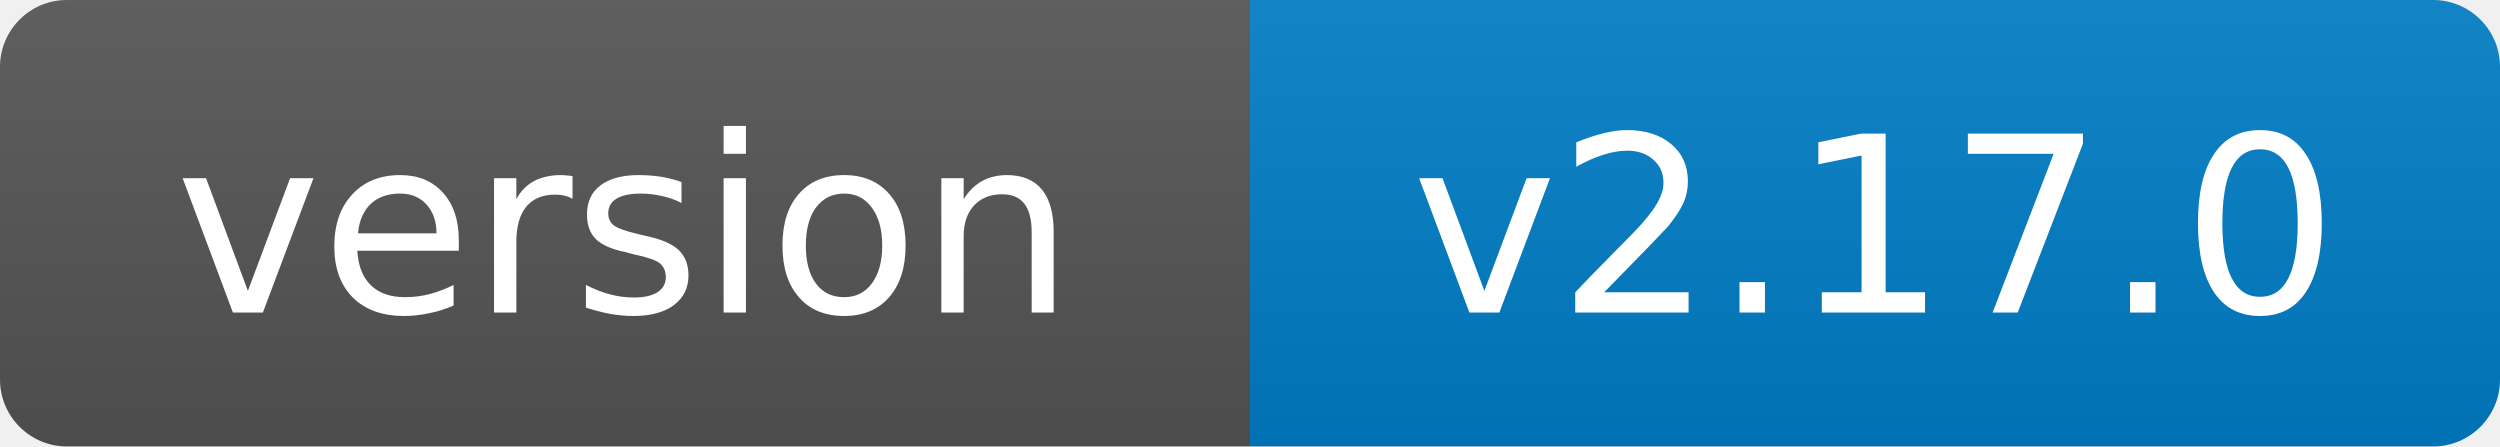
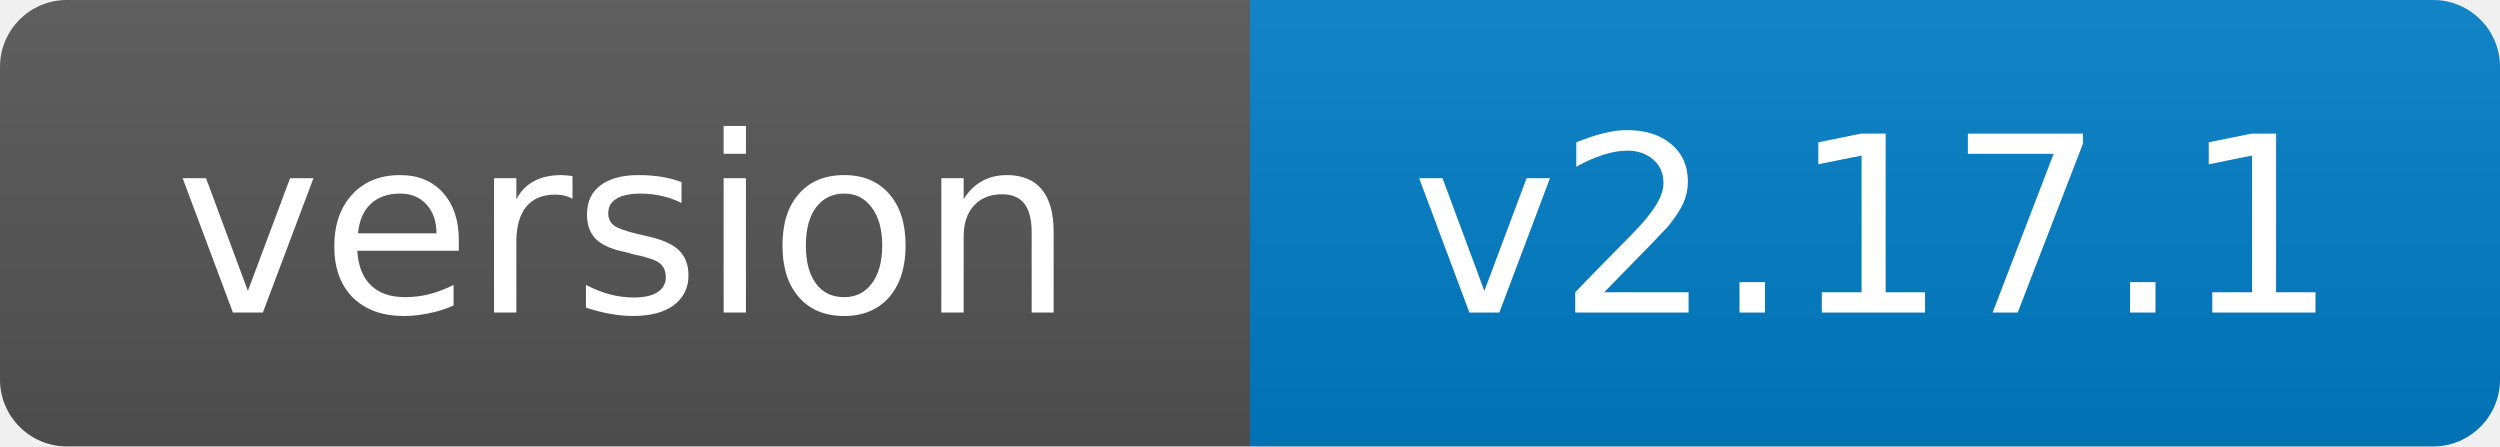
- <svg xmlns="http://www.w3.org/2000/svg" width="112" height="20" role="img" aria-label="version: v2.17.0">
+ <svg xmlns="http://www.w3.org/2000/svg" width="112" height="20" role="img" aria-label="version: v2.17.1">
  <linearGradient id="s" x2="0" y2="100%">
    <stop offset="0" stop-color="#bbb" stop-opacity=".1" />
    <stop offset="1" stop-opacity=".1" />
  </linearGradient>
  <clipPath id="r">
    <rect width="112" height="20" rx="3" fill="#fff" />
  </clipPath>
  <g clip-path="url(#r)">
    <rect width="56" height="20" fill="#555" />
    <rect x="56" width="56" height="20" fill="#007ec6" />
    <rect width="112" height="20" fill="url(#s)" />
  </g>
  <g fill="#fff" text-anchor="middle" font-family="Verdana,Geneva,DejaVu Sans,sans-serif" font-size="11">
    <text x="28.0" y="14">version</text>
-     <text x="84.0" y="14">v2.17.0</text>
+     <text x="84.0" y="14">v2.17.1</text>
  </g>
</svg>
